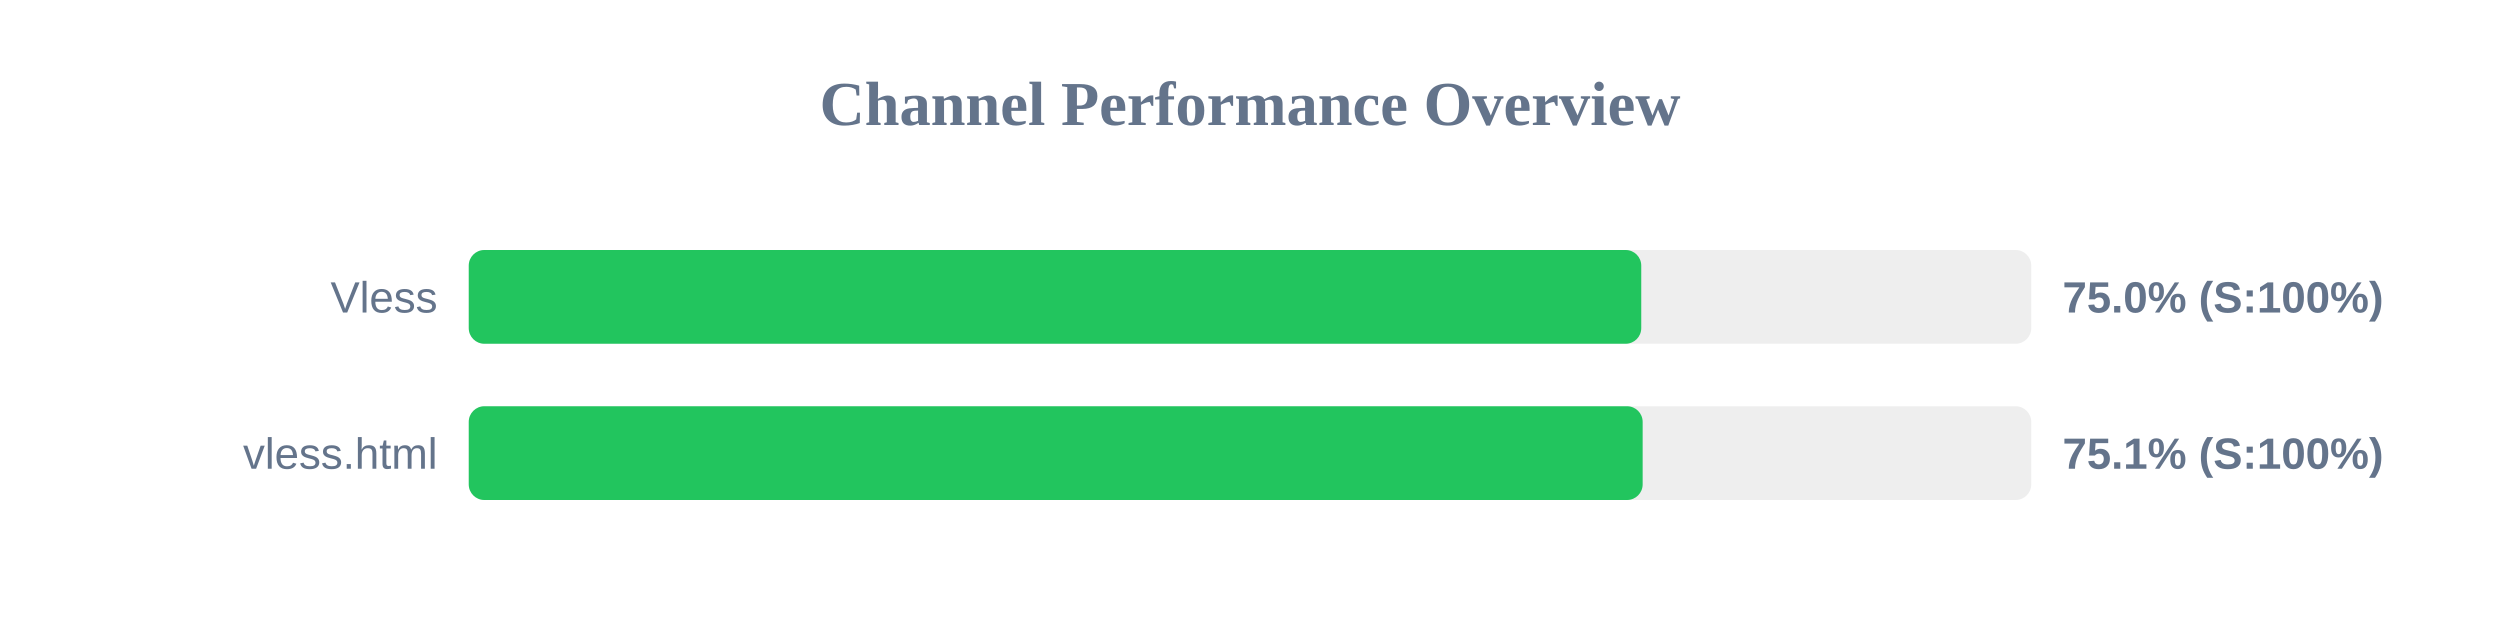
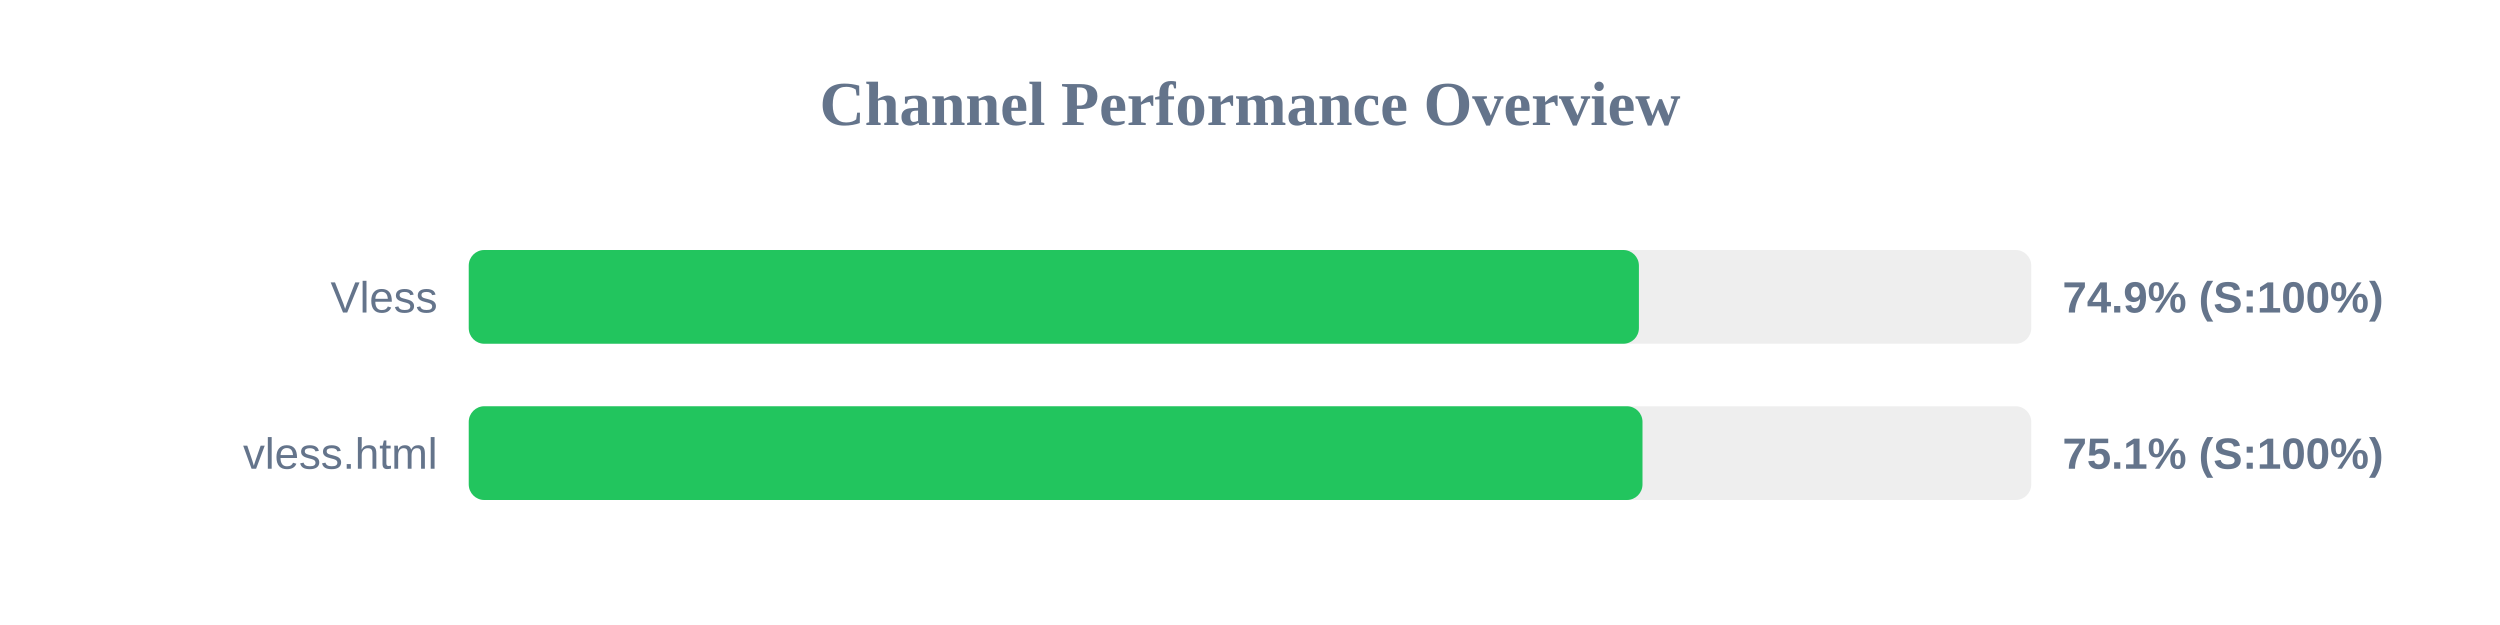
<svg xmlns="http://www.w3.org/2000/svg" width="800" height="200" version="1.1">
  <style>
        .row { font: 14px Arial; fill: #64748b; }
        .score { font: bold 14px Arial; fill: #64748b; }
    </style>
  <text x="400" y="40" text-anchor="middle" font-size="20px" font-weight="bold" fill="#64748b">Channel Performance Overview</text>
  <rect x="150" y="80" width="500" height="30" fill="#eee" rx="5" />
-   <rect x="150" y="80" width="375.2" height="30" fill="#22c55e" rx="5" />
+   <rect x="150" y="80" width="374.45" height="30" fill="#22c55e" rx="5" />
  <text x="140" y="100" text-anchor="end" class="row">Vless</text>
-   <text x="660" y="100" text-anchor="start" class="score">75.0% (S:100%)</text>
+   <text x="660" y="100" text-anchor="start" class="score">74.9% (S:100%)</text>
  <rect x="150" y="130" width="500" height="30" fill="#eee" rx="5" />
-   <rect x="150" y="130" width="375.65" height="30" fill="#22c55e" rx="5" />
+   <rect x="150" y="130" width="375.6" height="30" fill="#22c55e" rx="5" />
  <text x="140" y="150" text-anchor="end" class="row">vless.html</text>
  <text x="660" y="150" text-anchor="start" class="score">75.1% (S:100%)</text>
</svg>
